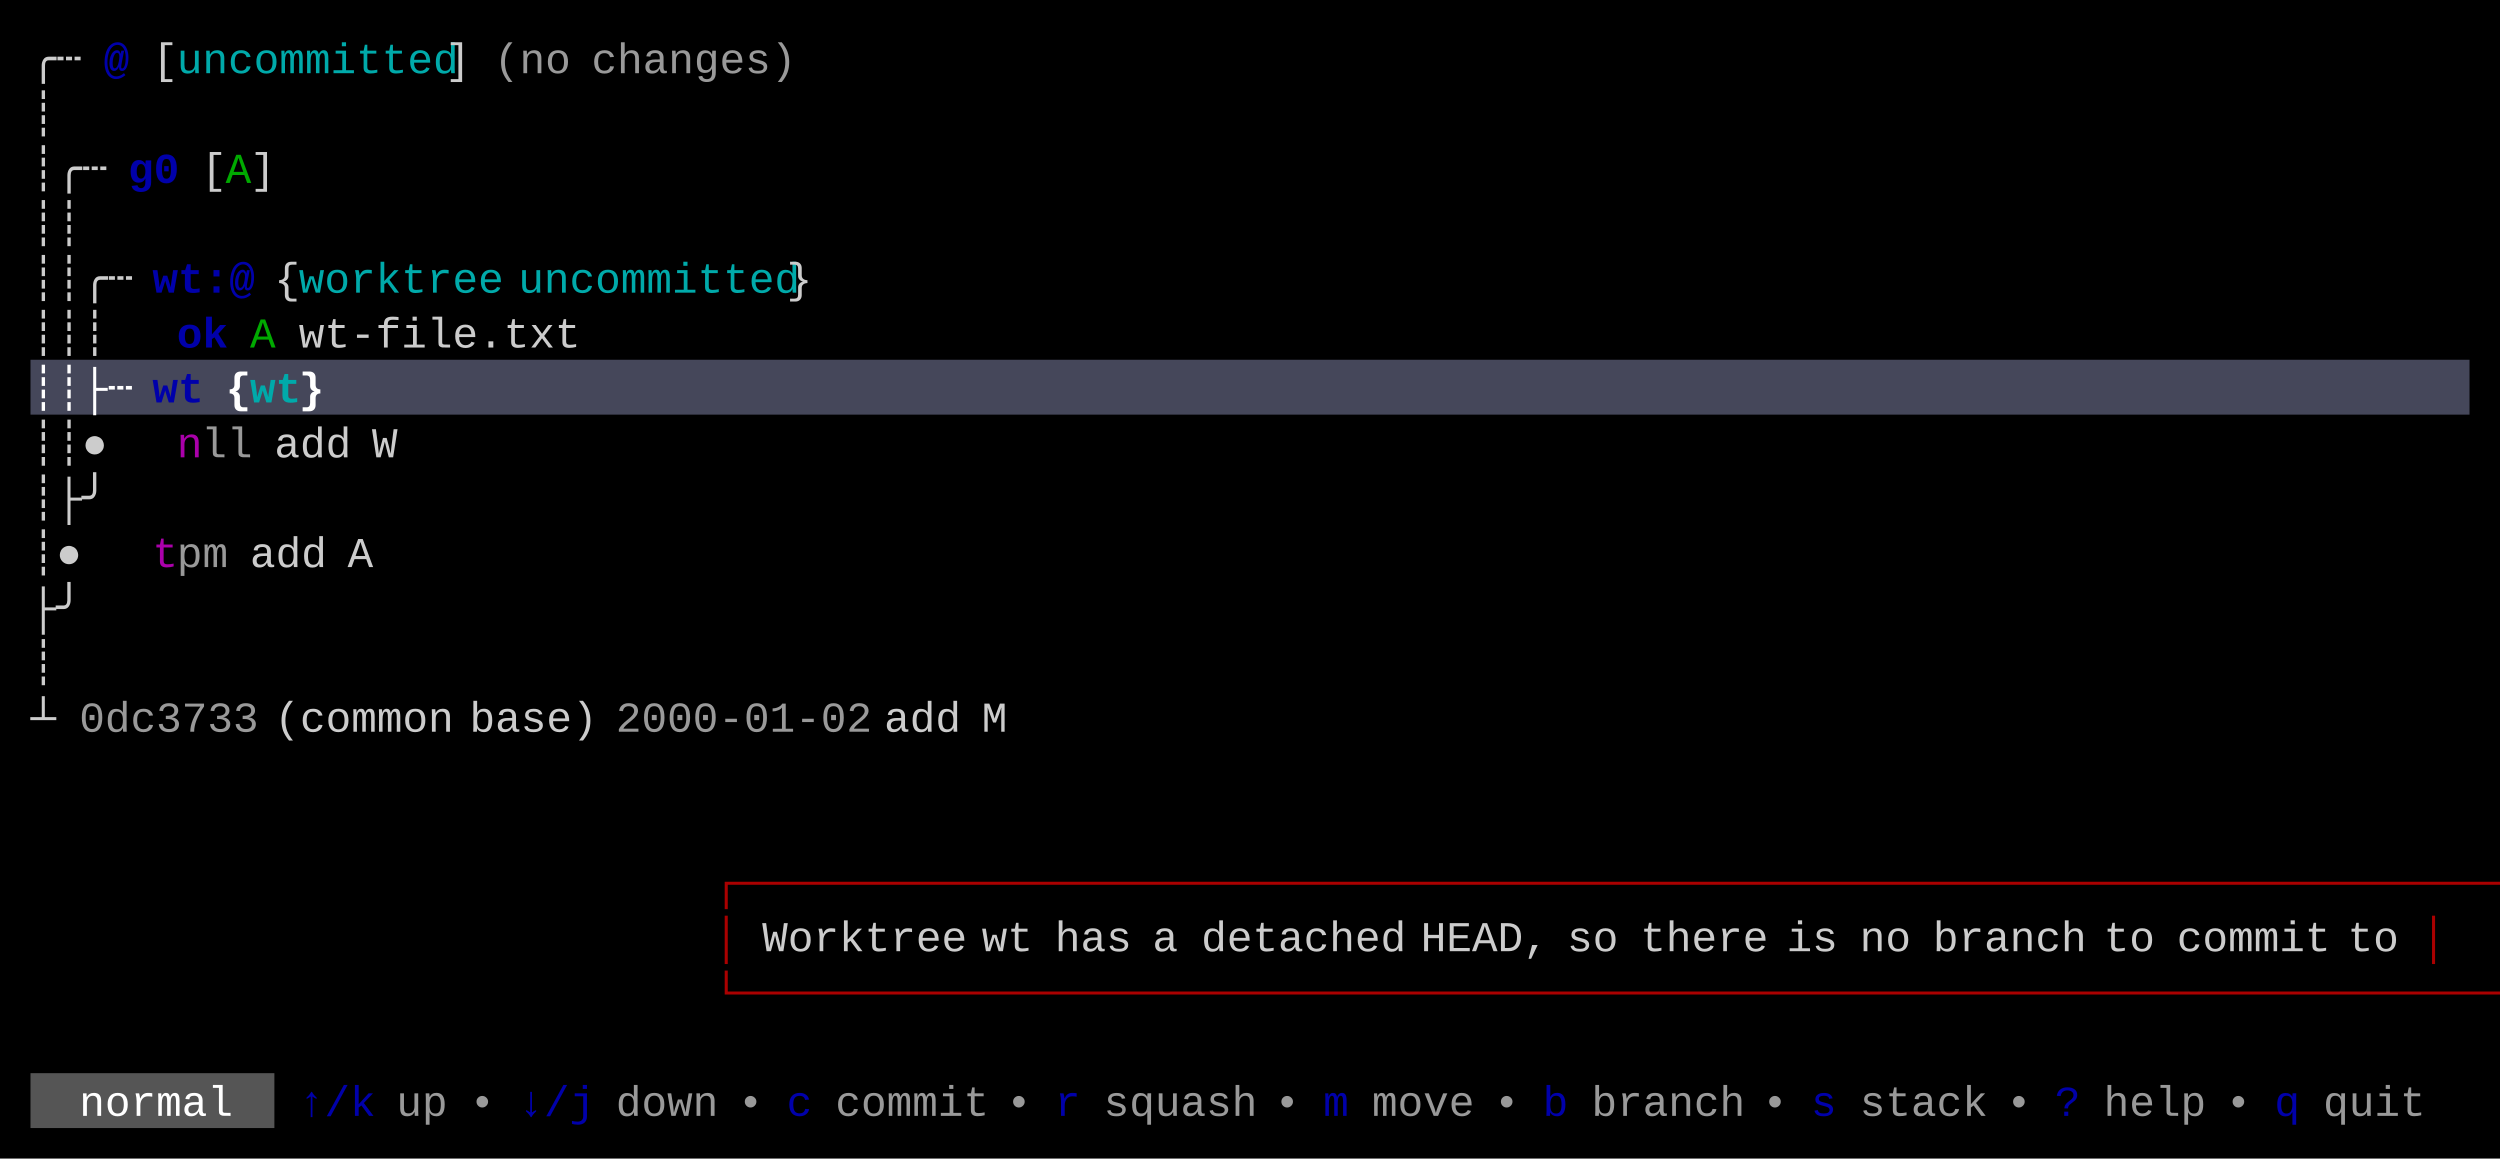
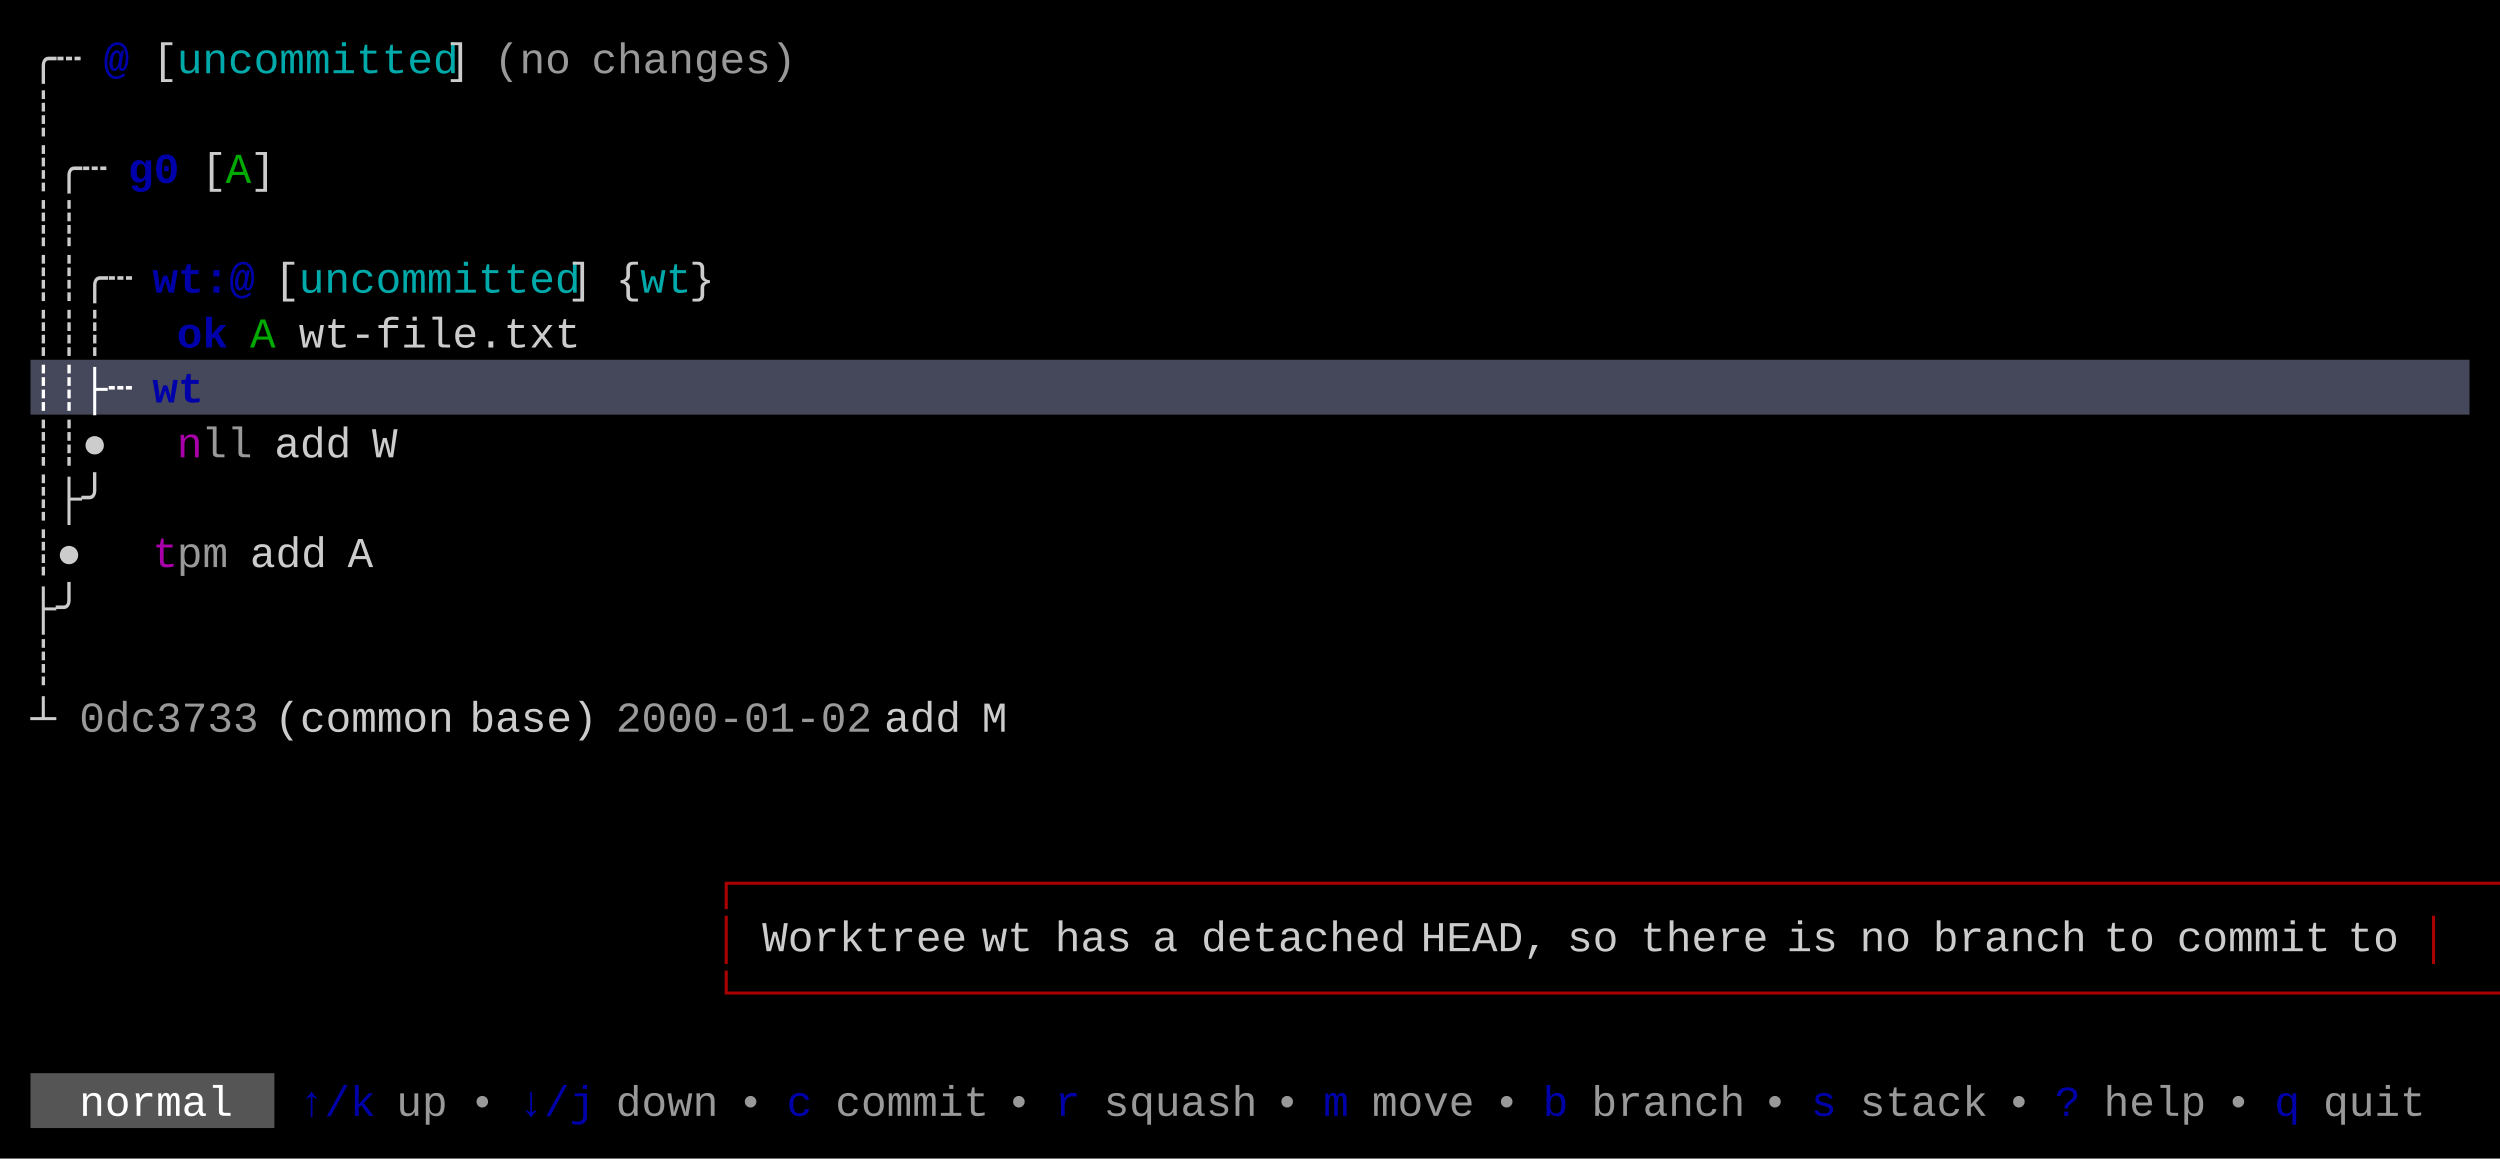
<svg xmlns="http://www.w3.org/2000/svg" width="820" height="380" viewBox="0 0 820 380">
  <rect x="0" y="0" width="820" height="380" fill="#000000" />
  <rect x="10" y="118" width="800" height="18" fill="#45475A" />
  <rect x="10" y="352" width="80" height="18" fill="#555555" />
  <g font-family="Menlo, Monaco, 'Courier New', monospace" font-size="14" xml:space="preserve">
    <text x="10 18" y="24" style="fill:#CCCCCC;">╭┄</text>
    <text x="34" y="24" style="fill:#0000AA;font-weight:bold;">@</text>
    <text x="50" y="24" style="fill:#CCCCCC;">[</text>
    <text x="58 66 74 82 90 98 106 114 122 130 138" y="24" style="fill:#00AAAA;">uncommitted</text>
    <text x="146" y="24" style="fill:#CCCCCC;">]</text>
    <text x="162 170 178" y="24" style="fill:#CCCCCC;opacity:0.75;">(no</text>
    <text x="194 202 210 218 226 234 242 250" y="24" style="fill:#CCCCCC;opacity:0.75;">changes)</text>
    <text x="10" y="42" style="fill:#CCCCCC;">┊</text>
    <text x="10 18 26" y="60" style="fill:#CCCCCC;">┊╭┄</text>
    <text x="42 50" y="60" style="fill:#0000AA;font-weight:bold;">g0</text>
    <text x="66" y="60" style="fill:#CCCCCC;">[</text>
    <text x="74" y="60" style="fill:#00AA00;">A</text>
    <text x="82" y="60" style="fill:#CCCCCC;">]</text>
    <text x="10 18" y="78" style="fill:#CCCCCC;">┊┊</text>
    <text x="10 18 26 34" y="96" style="fill:#CCCCCC;">┊┊╭┄</text>
    <text x="50 58 66 74" y="96" style="fill:#0000AA;font-weight:bold;">wt:@</text>
-     <text x="90" y="96" style="fill:#CCCCCC;">{</text>
-     <text x="98 106 114 122 130 138 146 154" y="96" style="fill:#00AAAA;">worktree</text>
-     <text x="170 178 186 194 202 210 218 226 234 242 250" y="96" style="fill:#00AAAA;">uncommitted</text>
-     <text x="258" y="96" style="fill:#CCCCCC;">}</text>
+     <text x="90" y="96" style="fill:#CCCCCC;">[</text>
+     <text x="98 106 114 122 130 138 146 154 162 170 178" y="96" style="fill:#00AAAA;">uncommitted</text>
+     <text x="186" y="96" style="fill:#CCCCCC;">]</text>
+     <text x="202" y="96" style="fill:#CCCCCC;">{</text>
+     <text x="210 218" y="96" style="fill:#00AAAA;">wt</text>
+     <text x="226" y="96" style="fill:#CCCCCC;">}</text>
    <text x="10 18 26" y="114" style="fill:#CCCCCC;">┊┊┊</text>
    <text x="58 66" y="114" style="fill:#0000AA;font-weight:bold;">ok</text>
    <text x="82" y="114" style="fill:#00AA00;">A</text>
    <text x="98 106 114 122 130 138 146 154 162 170 178" y="114" style="fill:#CCCCCC;">wt-file.txt</text>
    <text x="10 18 26 34" y="132" style="fill:#FFFFFF;font-weight:bold;">┊┊├┄</text>
    <text x="50 58" y="132" style="fill:#0000AA;font-weight:bold;">wt</text>
-     <text x="74" y="132" style="fill:#FFFFFF;font-weight:bold;">{</text>
-     <text x="82 90" y="132" style="fill:#00AAAA;font-weight:bold;">wt</text>
-     <text x="98" y="132" style="fill:#FFFFFF;font-weight:bold;">}</text>
    <text x="10 18 26" y="150" style="fill:#CCCCCC;">┊┊●</text>
    <text x="58" y="150" style="fill:#AA00AA;">n</text>
    <text x="66 74" y="150" style="fill:#CCCCCC;opacity:0.75;">ll</text>
    <text x="90 98 106" y="150" style="fill:#CCCCCC;">add</text>
    <text x="122" y="150" style="fill:#CCCCCC;">W</text>
    <text x="10 18 26" y="168" style="fill:#CCCCCC;">┊├╯</text>
    <text x="10 18" y="186" style="fill:#CCCCCC;">┊●</text>
    <text x="50" y="186" style="fill:#AA00AA;">t</text>
    <text x="58 66" y="186" style="fill:#CCCCCC;opacity:0.75;">pm</text>
    <text x="82 90 98" y="186" style="fill:#CCCCCC;">add</text>
    <text x="114" y="186" style="fill:#CCCCCC;">A</text>
    <text x="10 18" y="204" style="fill:#CCCCCC;">├╯</text>
    <text x="10" y="222" style="fill:#CCCCCC;">┊</text>
    <text x="10" y="240" style="fill:#CCCCCC;">┴</text>
    <text x="26 34 42 50 58 66 74" y="240" style="fill:#CCCCCC;opacity:0.75;">0dc3733</text>
    <text x="90 98 106 114 122 130 138" y="240" style="fill:#CCCCCC;">(common</text>
    <text x="154 162 170 178 186" y="240" style="fill:#CCCCCC;">base)</text>
    <text x="202 210 218 226 234 242 250 258 266 274" y="240" style="fill:#CCCCCC;opacity:0.75;">2000-01-02</text>
    <text x="290 298 306" y="240" style="fill:#CCCCCC;">add</text>
    <text x="322" y="240" style="fill:#CCCCCC;">M</text>
    <text x="234 242 250 258 266 274 282 290 298 306 314 322 330 338 346 354 362 370 378 386 394 402 410 418 426 434 442 450 458 466 474 482 490 498 506 514 522 530 538 546 554 562 570 578 586 594 602 610 618 626 634 642 650 658 666 674 682 690 698 706 714 722 730 738 746 754 762 770 778 786 794" y="294" style="fill:#AA0000;">┌─────────────────────────────────────────────────────────────────────┐</text>
    <text x="234" y="312" style="fill:#AA0000;">│</text>
    <text x="250 258 266 274 282 290 298 306" y="312" style="fill:#CCCCCC;">Worktree</text>
    <text x="322 330" y="312" style="fill:#CCCCCC;">wt</text>
    <text x="346 354 362" y="312" style="fill:#CCCCCC;">has</text>
    <text x="378" y="312" style="fill:#CCCCCC;">a</text>
    <text x="394 402 410 418 426 434 442 450" y="312" style="fill:#CCCCCC;">detached</text>
    <text x="466 474 482 490 498" y="312" style="fill:#CCCCCC;">HEAD,</text>
    <text x="514 522" y="312" style="fill:#CCCCCC;">so</text>
    <text x="538 546 554 562 570" y="312" style="fill:#CCCCCC;">there</text>
    <text x="586 594" y="312" style="fill:#CCCCCC;">is</text>
    <text x="610 618" y="312" style="fill:#CCCCCC;">no</text>
    <text x="634 642 650 658 666 674" y="312" style="fill:#CCCCCC;">branch</text>
    <text x="690 698" y="312" style="fill:#CCCCCC;">to</text>
    <text x="714 722 730 738 746 754" y="312" style="fill:#CCCCCC;">commit</text>
    <text x="770 778" y="312" style="fill:#CCCCCC;">to</text>
    <text x="794" y="312" style="fill:#AA0000;">│</text>
    <text x="234 242 250 258 266 274 282 290 298 306 314 322 330 338 346 354 362 370 378 386 394 402 410 418 426 434 442 450 458 466 474 482 490 498 506 514 522 530 538 546 554 562 570 578 586 594 602 610 618 626 634 642 650 658 666 674 682 690 698 706 714 722 730 738 746 754 762 770 778 786 794" y="330" style="fill:#AA0000;">└─────────────────────────────────────────────────────────────────────┘</text>
    <text x="26 34 42 50 58 66" y="366" style="fill:#FFFFFF;">normal</text>
    <text x="98 106 114" y="366" style="fill:#0000AA;">↑/k</text>
    <text x="130 138" y="366" style="fill:#CCCCCC;opacity:0.75;">up</text>
    <text x="154" y="366" style="fill:#CCCCCC;opacity:0.75;">•</text>
    <text x="170 178 186" y="366" style="fill:#0000AA;">↓/j</text>
    <text x="202 210 218 226" y="366" style="fill:#CCCCCC;opacity:0.75;">down</text>
    <text x="242" y="366" style="fill:#CCCCCC;opacity:0.75;">•</text>
    <text x="258" y="366" style="fill:#0000AA;">c</text>
    <text x="274 282 290 298 306 314" y="366" style="fill:#CCCCCC;opacity:0.75;">commit</text>
    <text x="330" y="366" style="fill:#CCCCCC;opacity:0.75;">•</text>
    <text x="346" y="366" style="fill:#0000AA;">r</text>
    <text x="362 370 378 386 394 402" y="366" style="fill:#CCCCCC;opacity:0.75;">squash</text>
    <text x="418" y="366" style="fill:#CCCCCC;opacity:0.75;">•</text>
    <text x="434" y="366" style="fill:#0000AA;">m</text>
    <text x="450 458 466 474" y="366" style="fill:#CCCCCC;opacity:0.75;">move</text>
    <text x="490" y="366" style="fill:#CCCCCC;opacity:0.75;">•</text>
    <text x="506" y="366" style="fill:#0000AA;">b</text>
    <text x="522 530 538 546 554 562" y="366" style="fill:#CCCCCC;opacity:0.75;">branch</text>
    <text x="578" y="366" style="fill:#CCCCCC;opacity:0.75;">•</text>
    <text x="594" y="366" style="fill:#0000AA;">s</text>
    <text x="610 618 626 634 642" y="366" style="fill:#CCCCCC;opacity:0.75;">stack</text>
    <text x="658" y="366" style="fill:#CCCCCC;opacity:0.75;">•</text>
    <text x="674" y="366" style="fill:#0000AA;">?</text>
    <text x="690 698 706 714" y="366" style="fill:#CCCCCC;opacity:0.75;">help</text>
    <text x="730" y="366" style="fill:#CCCCCC;opacity:0.75;">•</text>
    <text x="746" y="366" style="fill:#0000AA;">q</text>
    <text x="762 770 778 786" y="366" style="fill:#CCCCCC;opacity:0.75;">quit</text>
  </g>
</svg>
